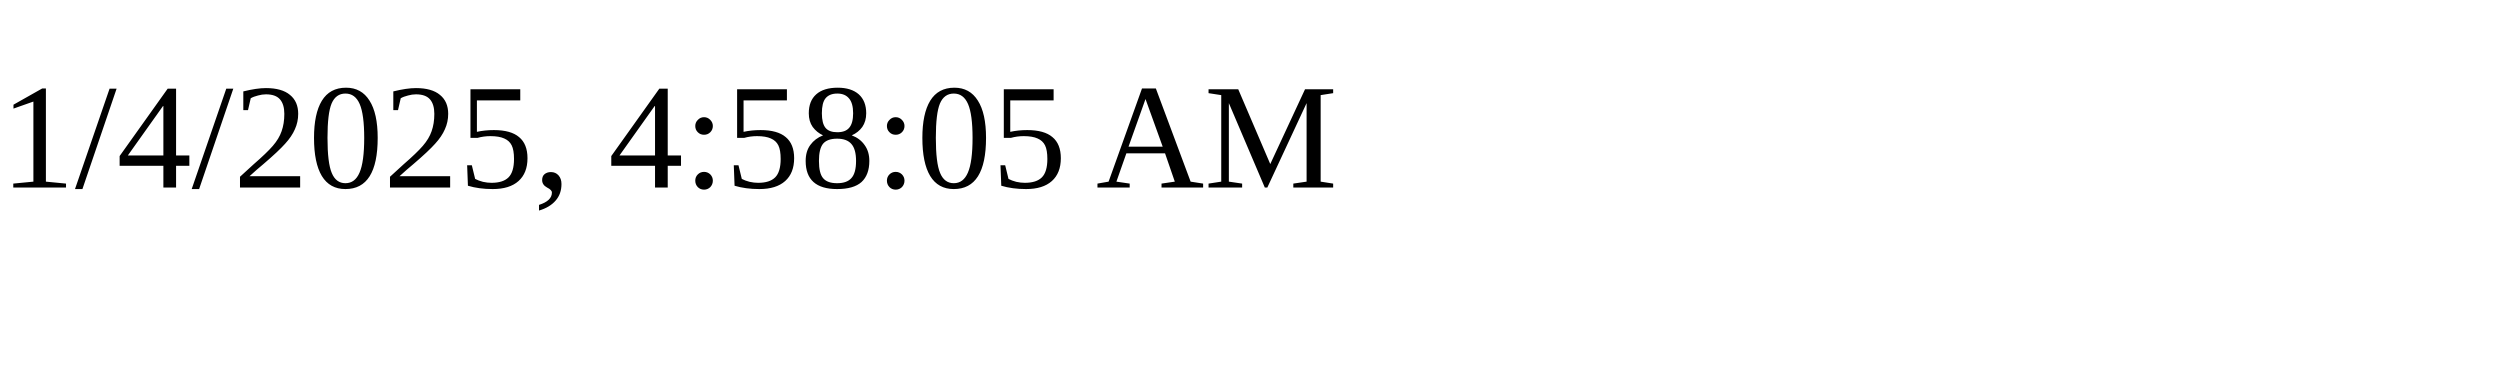
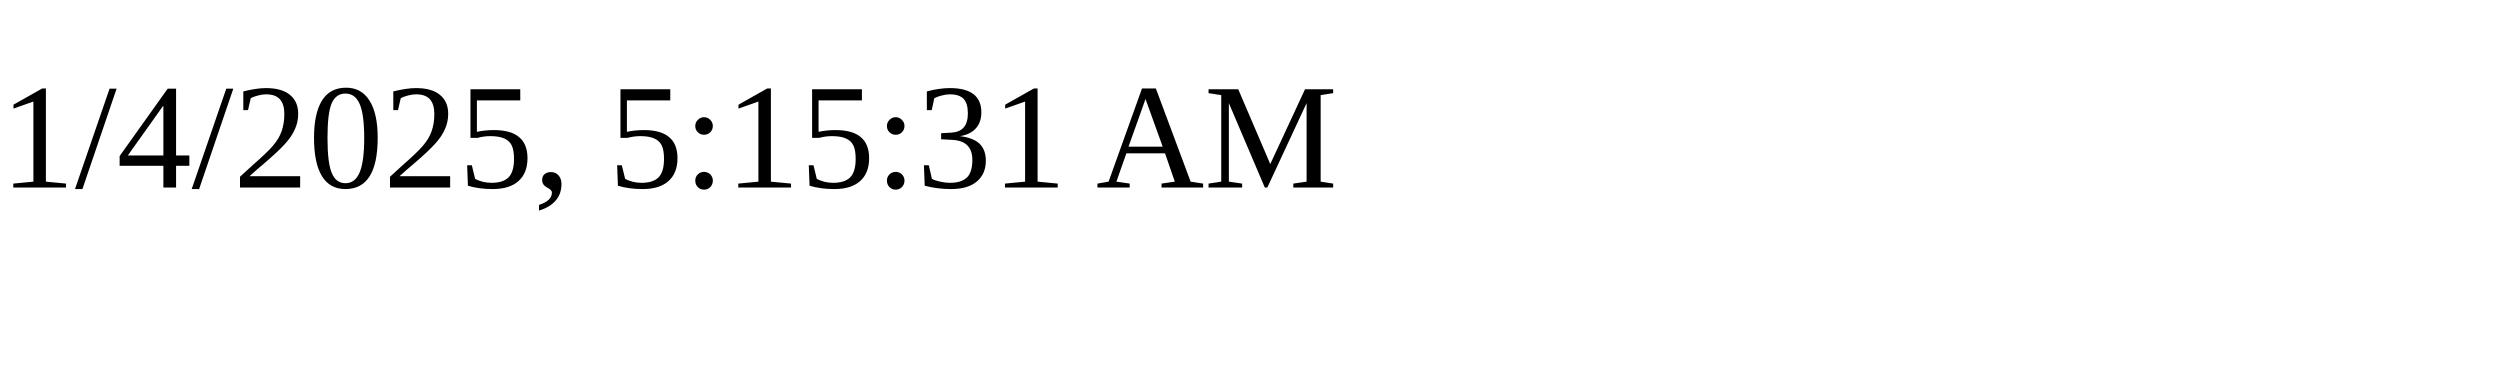
<svg xmlns="http://www.w3.org/2000/svg" height="30" width="200">
-   <text x="0" y="15">1/4/2025, 4:58:05 AM</text>
+   <text x="0" y="15">1/4/2025, 5:15:31 AM</text>
</svg>
